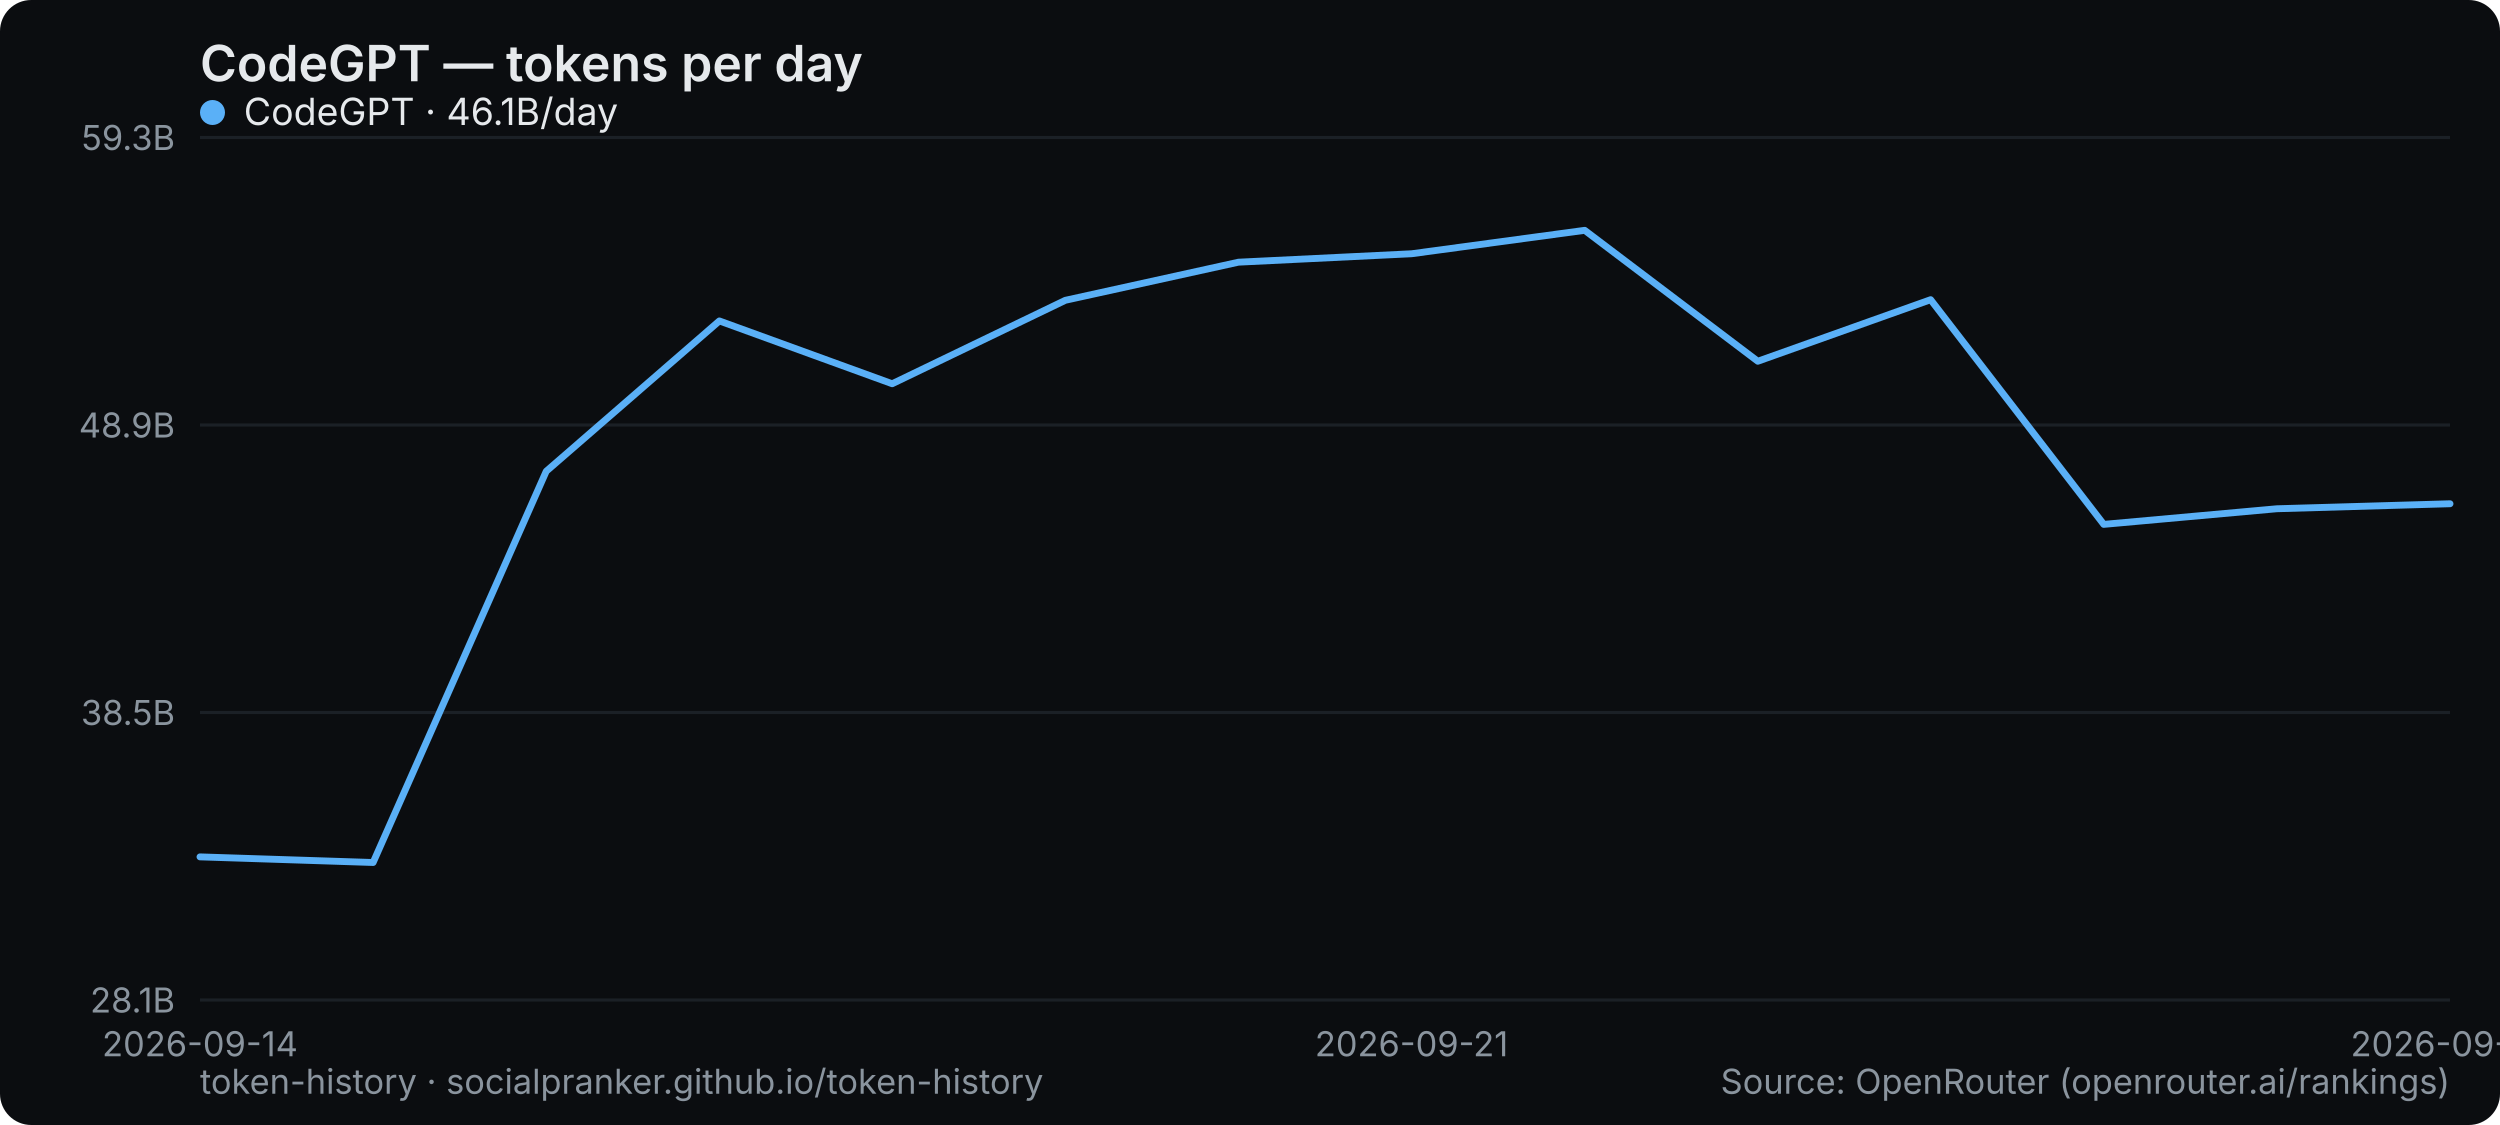
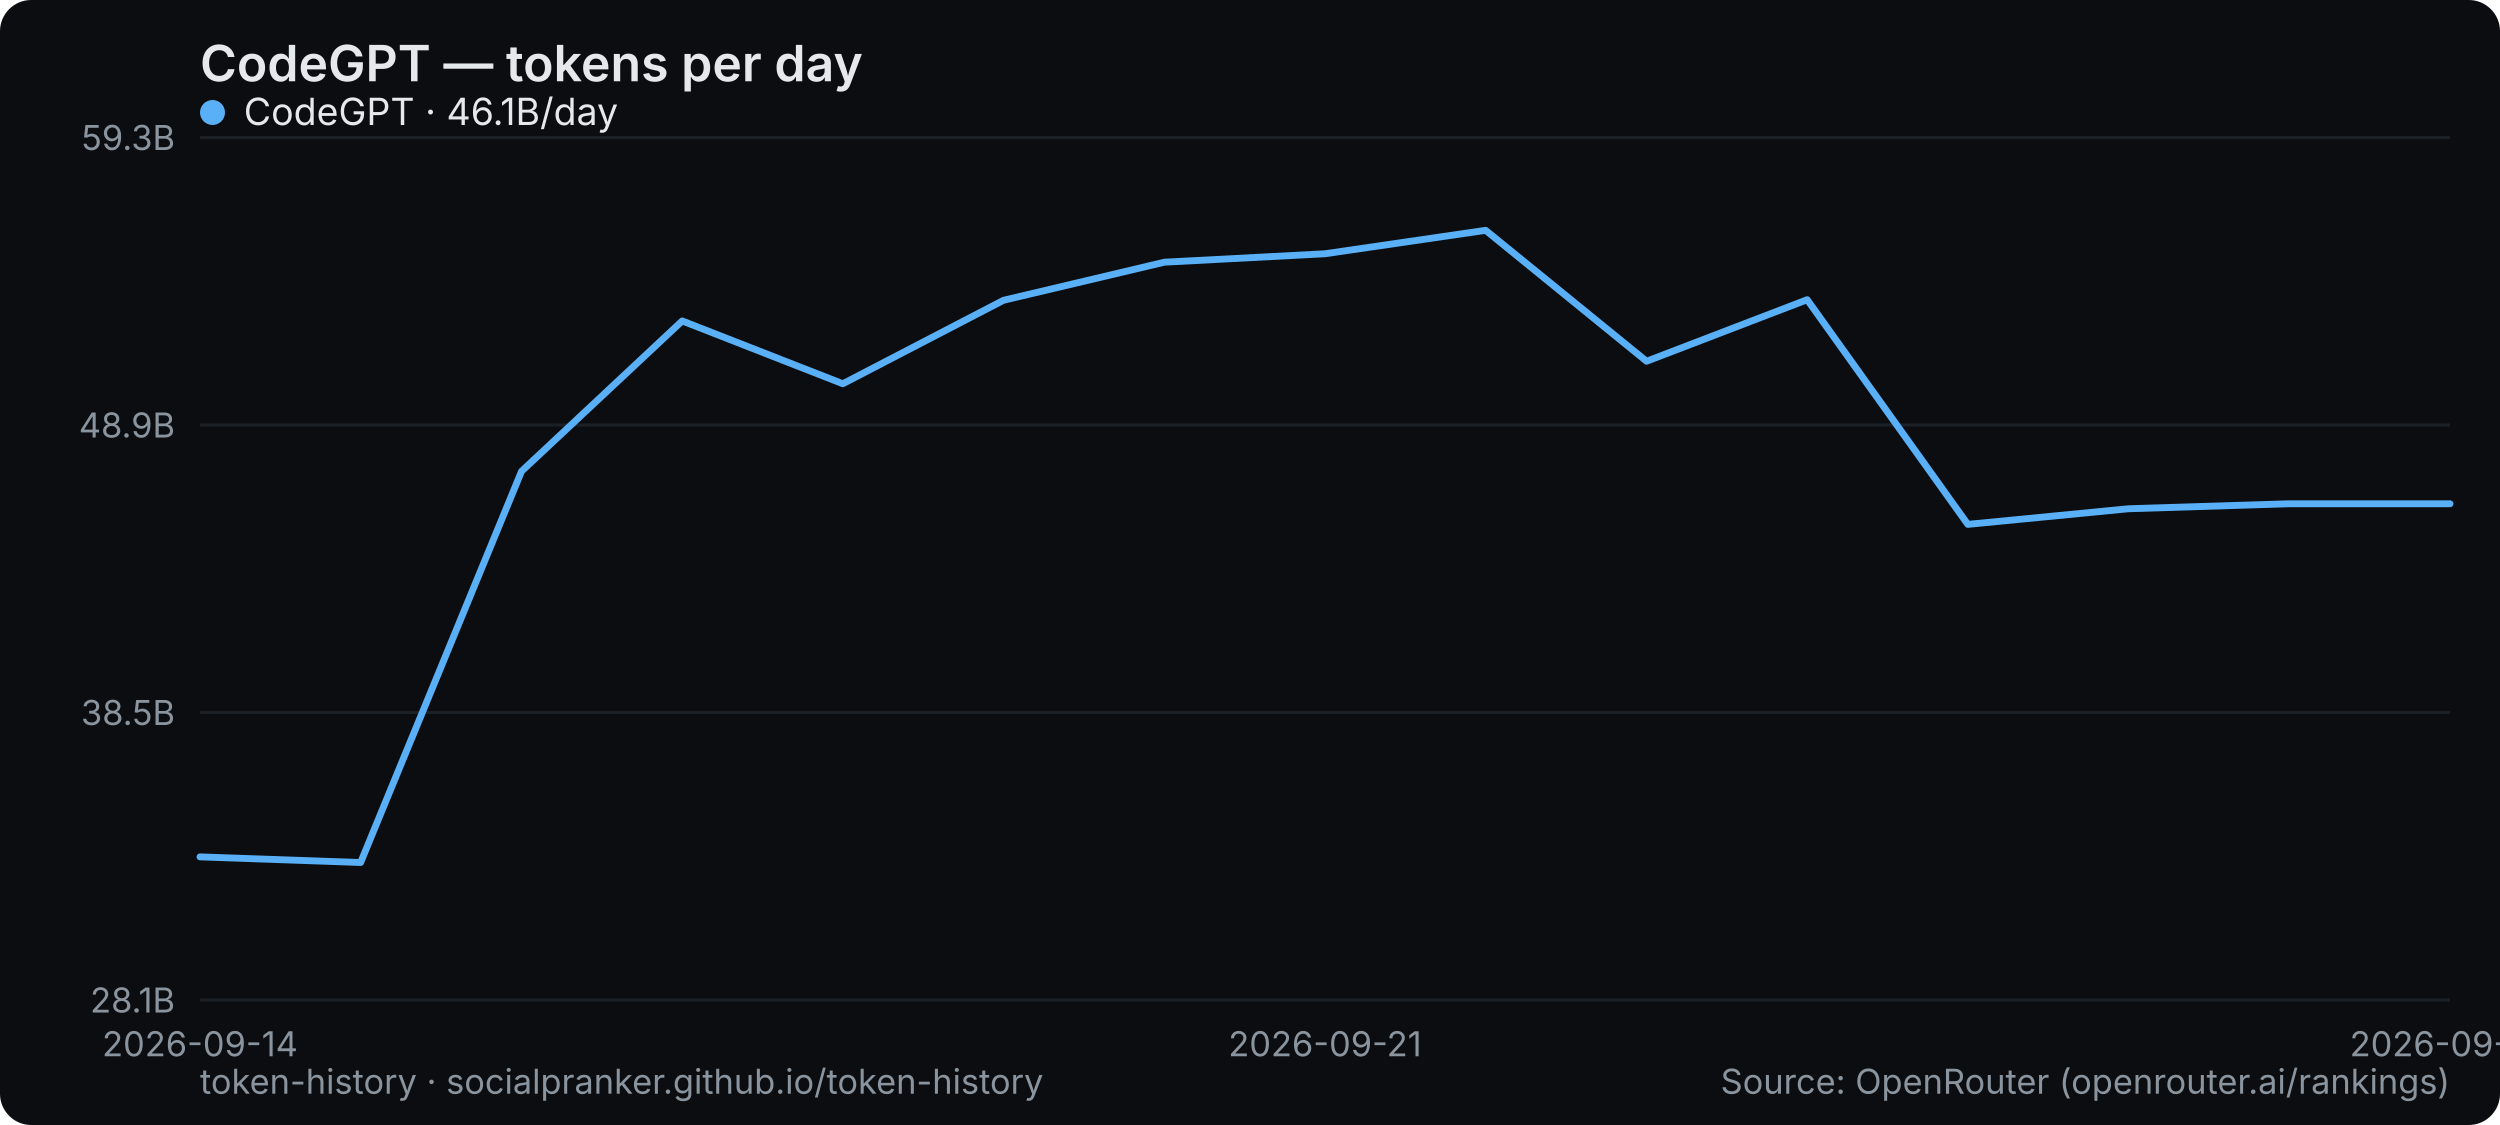
<svg xmlns="http://www.w3.org/2000/svg" width="800" height="360" viewBox="0 0 800 360" role="img" aria-label="CodeGPT — tokens per day">
  <rect width="800" height="360" rx="10" fill="#0b0d10" />
  <text x="64" y="26" font-family="system-ui,-apple-system,Segoe UI,sans-serif" font-size="16" font-weight="600" fill="#e6e9ec">CodeGPT — tokens per day</text>
  <line x1="64" y1="320" x2="784" y2="320" stroke="#1b2026" stroke-width="1" />
  <text x="56" y="324" text-anchor="end" font-family="system-ui,-apple-system,Segoe UI,sans-serif" font-size="11" fill="#8a949e">28.1B</text>
  <line x1="64" y1="228" x2="784" y2="228" stroke="#1b2026" stroke-width="1" />
  <text x="56" y="232" text-anchor="end" font-family="system-ui,-apple-system,Segoe UI,sans-serif" font-size="11" fill="#8a949e">38.5B</text>
  <line x1="64" y1="136" x2="784" y2="136" stroke="#1b2026" stroke-width="1" />
  <text x="56" y="140" text-anchor="end" font-family="system-ui,-apple-system,Segoe UI,sans-serif" font-size="11" fill="#8a949e">48.9B</text>
  <line x1="64" y1="44" x2="784" y2="44" stroke="#1b2026" stroke-width="1" />
  <text x="56" y="48" text-anchor="end" font-family="system-ui,-apple-system,Segoe UI,sans-serif" font-size="11" fill="#8a949e">59.3B</text>
  <text x="64" y="338" text-anchor="middle" font-family="system-ui,-apple-system,Segoe UI,sans-serif" font-size="11" fill="#8a949e">2026-09-14</text>
-   <text x="451.692" y="338" text-anchor="middle" font-family="system-ui,-apple-system,Segoe UI,sans-serif" font-size="11" fill="#8a949e">2026-09-21</text>
-   <text x="784" y="338" text-anchor="middle" font-family="system-ui,-apple-system,Segoe UI,sans-serif" font-size="11" fill="#8a949e">2026-09-27</text>
-   <polyline points="64.0,274.2 119.4,276.0 174.8,150.8 230.2,102.7 285.5,122.8 340.9,96.1 396.3,83.9 451.7,81.2 507.1,73.7 562.5,115.6 617.8,95.9 673.2,167.8 728.6,162.8 784.0,161.2" fill="none" stroke="#5ab0f7" stroke-width="2.2" stroke-linejoin="round" stroke-linecap="round" />
+   <text x="424" y="338" text-anchor="middle" font-family="system-ui,-apple-system,Segoe UI,sans-serif" font-size="11" fill="#8a949e">2026-09-21</text>
+   <text x="784" y="338" text-anchor="middle" font-family="system-ui,-apple-system,Segoe UI,sans-serif" font-size="11" fill="#8a949e">2026-09-28</text>
+   <polyline points="64.0,274.2 115.4,276.0 166.9,150.8 218.3,102.7 269.7,122.8 321.1,96.1 372.6,83.9 424.0,81.2 475.4,73.7 526.9,115.6 578.3,95.9 629.7,167.8 681.1,162.8 732.6,161.2 784.0,161.2" fill="none" stroke="#5ab0f7" stroke-width="2.2" stroke-linejoin="round" stroke-linecap="round" />
  <g font-family="system-ui,-apple-system,Segoe UI,sans-serif" font-size="12">
    <circle cx="68" cy="36" r="4" fill="#5ab0f7" />
    <text x="78" y="40" fill="#e6e9ec">CodeGPT · 46.1B/day</text>
  </g>
  <text x="64" y="350" font-family="system-ui,-apple-system,Segoe UI,sans-serif" font-size="11" fill="#8a949e">token-history · socialpranker.github.io/token-history</text>
  <text x="784" y="350" text-anchor="end" font-family="system-ui,-apple-system,Segoe UI,sans-serif" font-size="11" fill="#8a949e">Source: OpenRouter (openrouter.ai/rankings)</text>
</svg>
